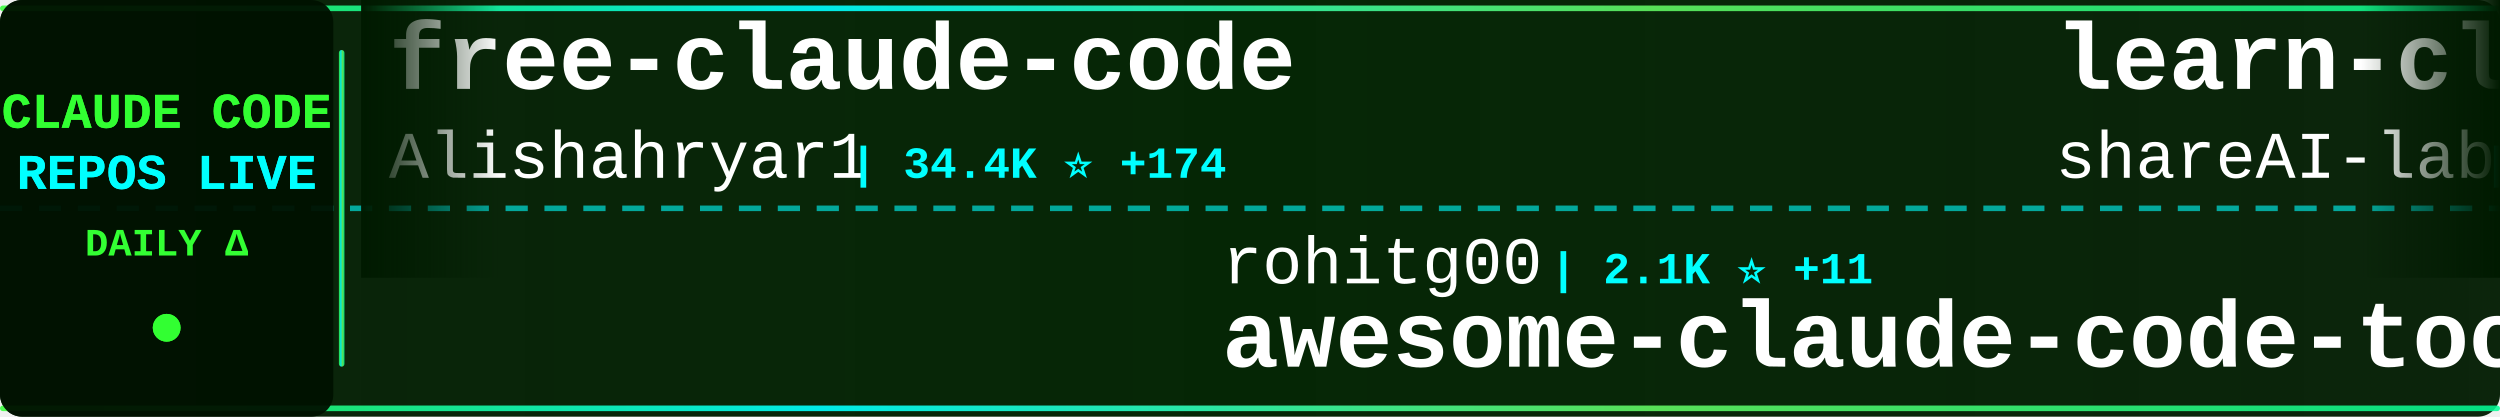
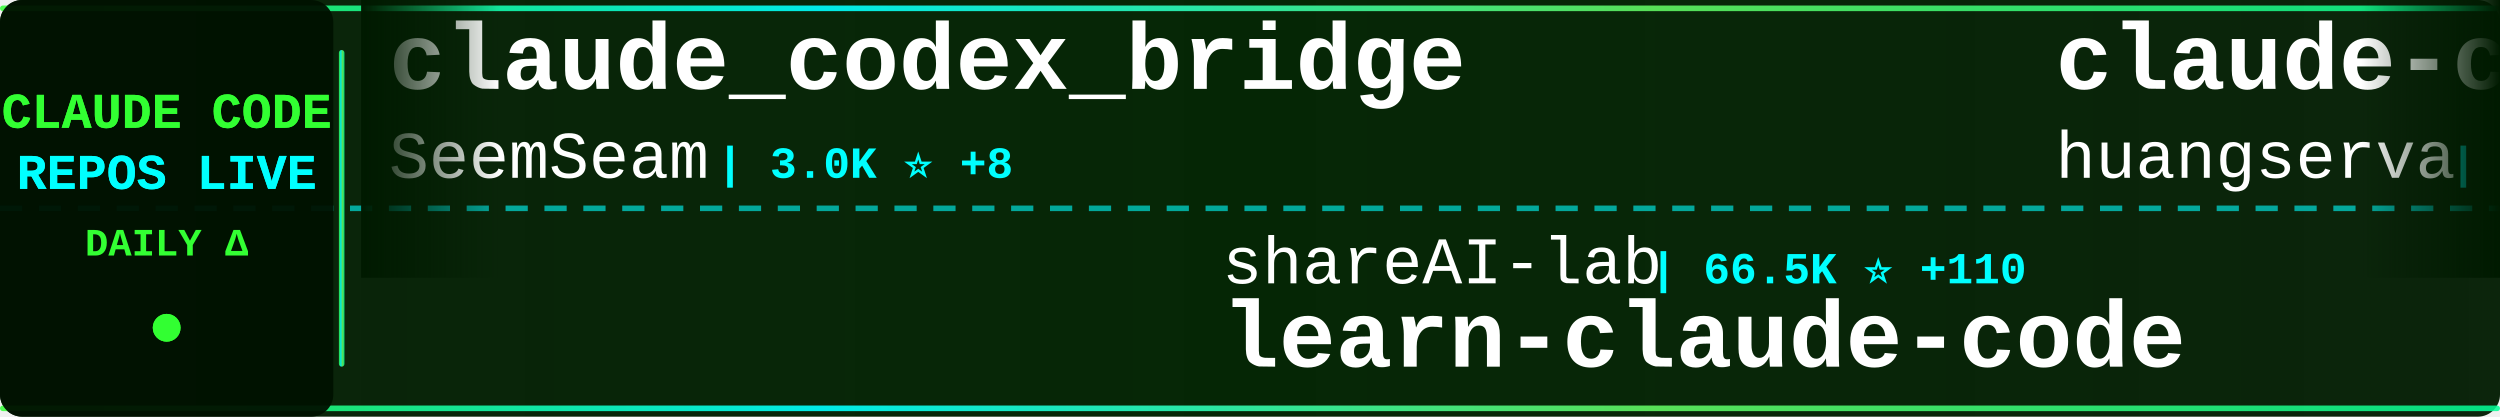
<svg xmlns="http://www.w3.org/2000/svg" width="900" height="150">
  <defs>
    <linearGradient id="tickerBg" x1="0%" y1="0%" x2="100%" y2="0%">
      <stop offset="0%" style="stop-color:#001a00;stop-opacity:0.95" />
      <stop offset="50%" style="stop-color:#002200;stop-opacity:0.98" />
      <stop offset="100%" style="stop-color:#001a00;stop-opacity:0.95" />
    </linearGradient>
    <linearGradient id="borderGrad" x1="0%" y1="0%" x2="100%" y2="0%">
      <stop offset="0%" style="stop-color:#33ff33;stop-opacity:0.85">
        <animate attributeName="stop-opacity" values="0.85;1;0.85" dur="2s" repeatCount="indefinite" />
      </stop>
      <stop offset="33%" style="stop-color:#00ffff;stop-opacity:0.9">
        <animate attributeName="stop-opacity" values="0.9;1;0.9" dur="2.2s" repeatCount="indefinite" />
      </stop>
      <stop offset="66%" style="stop-color:#66ff66;stop-opacity:0.85">
        <animate attributeName="stop-opacity" values="0.85;1;0.85" dur="1.8s" repeatCount="indefinite" />
      </stop>
      <stop offset="100%" style="stop-color:#00ff99;stop-opacity:0.85">
        <animate attributeName="stop-opacity" values="0.85;1;0.85" dur="2s" repeatCount="indefinite" />
      </stop>
    </linearGradient>
    <filter id="textGlow">
      <feGaussianBlur stdDeviation="0.1" result="coloredBlur" />
      <feMerge>
        <feMergeNode in="coloredBlur" />
        <feMergeNode in="SourceGraphic" />
      </feMerge>
    </filter>
    <filter id="metricGlow">
      <feGaussianBlur stdDeviation="0.2" result="coloredBlur" />
      <feMerge>
        <feMergeNode in="coloredBlur" />
        <feMergeNode in="SourceGraphic" />
      </feMerge>
    </filter>
    <linearGradient id="leftFade" x1="0%" y1="0%" x2="100%" y2="0%">
      <stop offset="0%" style="stop-color:#001a00;stop-opacity:1" />
      <stop offset="100%" style="stop-color:#001a00;stop-opacity:0" />
    </linearGradient>
    <linearGradient id="rightFade" x1="0%" y1="0%" x2="100%" y2="0%">
      <stop offset="0%" style="stop-color:#001a00;stop-opacity:0" />
      <stop offset="100%" style="stop-color:#001a00;stop-opacity:1" />
    </linearGradient>
  </defs>
  <rect width="900" height="150" fill="url(#tickerBg)" rx="8" />
  <rect x="0" y="2" width="900" height="2" fill="url(#borderGrad)" rx="1" />
  <rect x="0" y="146" width="900" height="2" fill="url(#borderGrad)" rx="1" />
  <line x1="0" y1="75" x2="900" y2="75" stroke="#00ffff" stroke-width="2" stroke-dasharray="8 6" opacity="0.6" />
  <rect x="0" y="0" width="120" height="150" fill="#001100" opacity="0.95" rx="8" />
  <text x="60" y="46" font-family="'Courier New', monospace" font-size="18" font-weight="bold" fill="#33ff33" text-anchor="middle" filter="url(#textGlow)">
    CLAUDE CODE
  </text>
  <text x="60" y="68" font-family="'Courier New', monospace" font-size="18" font-weight="bold" fill="#00ffff" text-anchor="middle" filter="url(#textGlow)">
    REPOS LIVE
  </text>
  <text x="60" y="92" font-family="'Courier New', monospace" font-size="14" font-weight="bold" fill="#33ff33" text-anchor="middle">
    DAILY Δ
  </text>
  <circle cx="60" cy="118" r="5" fill="#33ff33" filter="url(#metricGlow)">
    <animate attributeName="r" values="4;6;4" dur="1.5s" repeatCount="indefinite" />
    <animate attributeName="opacity" values="0.6;1;0.6" dur="1.5s" repeatCount="indefinite" />
  </circle>
  <rect x="122" y="18" width="2" height="114" fill="url(#borderGrad)" rx="1" />
  <clipPath id="tickerClip">
    <rect x="130" y="0" width="770" height="150" />
  </clipPath>
  <g clip-path="url(#tickerClip)">
    <g id="tickerItems">
      <animateTransform attributeName="transform" attributeType="XML" type="translate" from="0 0" to="-3000 0" dur="54s" repeatCount="indefinite" />
      <g transform="translate(0, 0)">
-         <text x="140" y="32" font-family="'Courier New', monospace" font-size="34" font-weight="bold" fill="#ffffff">free-claude-code</text>
-         <text x="140" y="64" font-family="'Courier New', monospace" font-size="24" font-weight="normal" fill="#ffffff" opacity="1.0">Alishahryar1</text>
-         <text x="306" y="64" font-family="'Courier New', monospace" font-size="16" font-weight="bold" fill="#00ffff"> | 34.4K ⭐ +174</text>
+         <text x="140" y="32" font-family="'Courier New', monospace" font-size="34" font-weight="bold" fill="#ffffff">claude_codex_bridge</text>
+         <text x="140" y="64" font-family="'Courier New', monospace" font-size="24" font-weight="normal" fill="#ffffff" opacity="1.0">SeemSeam</text>
+         <text x="258" y="64" font-family="'Courier New', monospace" font-size="16" font-weight="bold" fill="#00ffff"> | 3.0K ⭐ +8</text>
      </g>
      <g transform="translate(300, 0)">
-         <text x="140" y="102" font-family="'Courier New', monospace" font-size="24" font-weight="normal" fill="#ffffff" opacity="1.0">rohitg00</text>
-         <text x="258" y="102" font-family="'Courier New', monospace" font-size="16" font-weight="bold" fill="#00ffff"> | 2.1K ⭐ +11</text>
-         <text x="140" y="132" font-family="'Courier New', monospace" font-size="34" font-weight="bold" fill="#ffffff">awesome-claude-code-tool...</text>
+         <text x="140" y="102" font-family="'Courier New', monospace" font-size="24" font-weight="normal" fill="#ffffff" opacity="1.0">shareAI-lab</text>
+         <text x="294" y="102" font-family="'Courier New', monospace" font-size="16" font-weight="bold" fill="#00ffff"> | 66.5K ⭐ +110</text>
+         <text x="140" y="132" font-family="'Courier New', monospace" font-size="34" font-weight="bold" fill="#ffffff">learn-claude-code</text>
      </g>
      <g transform="translate(600, 0)">
-         <text x="140" y="32" font-family="'Courier New', monospace" font-size="34" font-weight="bold" fill="#ffffff">learn-claude-code</text>
-         <text x="140" y="64" font-family="'Courier New', monospace" font-size="24" font-weight="normal" fill="#ffffff" opacity="1.0">shareAI-lab</text>
-         <text x="294" y="64" font-family="'Courier New', monospace" font-size="16" font-weight="bold" fill="#00ffff"> | 66.5K ⭐ +112</text>
+         <text x="140" y="32" font-family="'Courier New', monospace" font-size="34" font-weight="bold" fill="#ffffff">claude-code-cli</text>
+         <text x="140" y="64" font-family="'Courier New', monospace" font-size="24" font-weight="normal" fill="#ffffff" opacity="1.0">huangserva</text>
+         <text x="282" y="64" font-family="'Courier New', monospace" font-size="16" font-weight="bold" fill="#00ffff"> | 604 ⭐</text>
      </g>
      <g transform="translate(900, 0)">
-         <text x="140" y="102" font-family="'Courier New', monospace" font-size="24" font-weight="normal" fill="#ffffff" opacity="1.0">Piebald-AI</text>
-         <text x="282" y="102" font-family="'Courier New', monospace" font-size="16" font-weight="bold" fill="#00ffff"> | 11.0K ⭐ +34</text>
-         <text x="140" y="132" font-family="'Courier New', monospace" font-size="34" font-weight="bold" fill="#ffffff">claude-code-system-promp...</text>
+         <text x="140" y="102" font-family="'Courier New', monospace" font-size="24" font-weight="normal" fill="#ffffff" opacity="1.0">pedrohcgs</text>
+         <text x="270" y="102" font-family="'Courier New', monospace" font-size="16" font-weight="bold" fill="#00ffff"> | 1.3K ⭐ +4</text>
+         <text x="140" y="132" font-family="'Courier New', monospace" font-size="34" font-weight="bold" fill="#ffffff">claude-code-my-workflow</text>
      </g>
      <g transform="translate(1200, 0)">
-         <text x="140" y="32" font-family="'Courier New', monospace" font-size="34" font-weight="bold" fill="#ffffff">claude_codex_bridge</text>
-         <text x="140" y="64" font-family="'Courier New', monospace" font-size="24" font-weight="normal" fill="#ffffff" opacity="1.0">SeemSeam</text>
-         <text x="258" y="64" font-family="'Courier New', monospace" font-size="16" font-weight="bold" fill="#00ffff"> | 3.0K ⭐ +9</text>
+         <text x="140" y="32" font-family="'Courier New', monospace" font-size="34" font-weight="bold" fill="#ffffff">claude-code-harness</text>
+         <text x="140" y="64" font-family="'Courier New', monospace" font-size="24" font-weight="normal" fill="#ffffff" opacity="1.0">Chachamaru127</text>
+         <text x="318" y="64" font-family="'Courier New', monospace" font-size="16" font-weight="bold" fill="#00ffff"> | 2.8K ⭐ +19</text>
      </g>
      <g transform="translate(1500, 0)">
-         <text x="140" y="102" font-family="'Courier New', monospace" font-size="24" font-weight="normal" fill="#ffffff" opacity="1.0">1rgs</text>
-         <text x="210" y="102" font-family="'Courier New', monospace" font-size="16" font-weight="bold" fill="#00ffff"> | 3.6K ⭐ +3</text>
-         <text x="140" y="132" font-family="'Courier New', monospace" font-size="34" font-weight="bold" fill="#ffffff">claude-code-proxy</text>
+         <text x="140" y="102" font-family="'Courier New', monospace" font-size="24" font-weight="normal" fill="#ffffff" opacity="1.0">Windy3f3f3f3f</text>
+         <text x="318" y="102" font-family="'Courier New', monospace" font-size="16" font-weight="bold" fill="#00ffff"> | 1.4K ⭐ +3</text>
+         <text x="140" y="132" font-family="'Courier New', monospace" font-size="34" font-weight="bold" fill="#ffffff">claude-code-from-scratch</text>
      </g>
      <g transform="translate(1800, 0)">
-         <text x="140" y="32" font-family="'Courier New', monospace" font-size="34" font-weight="bold" fill="#ffffff">claude-code-sourcemap</text>
-         <text x="140" y="64" font-family="'Courier New', monospace" font-size="24" font-weight="normal" fill="#ffffff" opacity="1.0">Hyper66666</text>
-         <text x="282" y="64" font-family="'Courier New', monospace" font-size="16" font-weight="bold" fill="#00ffff"> | 215 ⭐</text>
+         <text x="140" y="32" font-family="'Courier New', monospace" font-size="34" font-weight="bold" fill="#ffffff">claude-code-guide</text>
+         <text x="140" y="64" font-family="'Courier New', monospace" font-size="24" font-weight="normal" fill="#ffffff" opacity="1.0">Cranot</text>
+         <text x="234" y="64" font-family="'Courier New', monospace" font-size="16" font-weight="bold" fill="#00ffff"> | 2.8K ⭐ +2</text>
      </g>
      <g transform="translate(2100, 0)">
-         <text x="140" y="102" font-family="'Courier New', monospace" font-size="24" font-weight="normal" fill="#ffffff" opacity="1.0">alirezarezvani</text>
-         <text x="330" y="102" font-family="'Courier New', monospace" font-size="16" font-weight="bold" fill="#00ffff"> | 18.0K ⭐ +79</text>
-         <text x="140" y="132" font-family="'Courier New', monospace" font-size="34" font-weight="bold" fill="#ffffff">claude-skills</text>
+         <text x="140" y="102" font-family="'Courier New', monospace" font-size="24" font-weight="normal" fill="#ffffff" opacity="1.0">anthropics</text>
+         <text x="282" y="102" font-family="'Courier New', monospace" font-size="16" font-weight="bold" fill="#00ffff"> | 874 ⭐ +3</text>
+         <text x="140" y="132" font-family="'Courier New', monospace" font-size="34" font-weight="bold" fill="#ffffff">claude-code-base-action</text>
      </g>
      <g transform="translate(2400, 0)">
        <text x="140" y="32" font-family="'Courier New', monospace" font-size="34" font-weight="bold" fill="#ffffff">Auto-claude-code-researc...</text>
        <text x="140" y="64" font-family="'Courier New', monospace" font-size="24" font-weight="normal" fill="#ffffff" opacity="1.0">wanshuiyin</text>
        <text x="282" y="64" font-family="'Courier New', monospace" font-size="16" font-weight="bold" fill="#00ffff"> | 12.1K ⭐ +37</text>
      </g>
      <g transform="translate(2700, 0)">
-         <text x="140" y="102" font-family="'Courier New', monospace" font-size="24" font-weight="normal" fill="#ffffff" opacity="1.0">anthropics</text>
-         <text x="282" y="102" font-family="'Courier New', monospace" font-size="16" font-weight="bold" fill="#00ffff"> | 150.6K ⭐ +411</text>
-         <text x="140" y="132" font-family="'Courier New', monospace" font-size="34" font-weight="bold" fill="#ffffff">skills</text>
+         <text x="140" y="102" font-family="'Courier New', monospace" font-size="24" font-weight="normal" fill="#ffffff" opacity="1.0">darcyegb</text>
+         <text x="258" y="102" font-family="'Courier New', monospace" font-size="16" font-weight="bold" fill="#00ffff"> | 724 ⭐</text>
+         <text x="140" y="132" font-family="'Courier New', monospace" font-size="34" font-weight="bold" fill="#ffffff">ClaudeCodeAgents</text>
      </g>
      <g transform="translate(3000, 0)">
-         <text x="140" y="32" font-family="'Courier New', monospace" font-size="34" font-weight="bold" fill="#ffffff">free-claude-code</text>
-         <text x="140" y="64" font-family="'Courier New', monospace" font-size="24" font-weight="normal" fill="#ffffff" opacity="1.0">Alishahryar1</text>
-         <text x="306" y="64" font-family="'Courier New', monospace" font-size="16" font-weight="bold" fill="#00ffff"> | 34.4K ⭐ +174</text>
+         <text x="140" y="32" font-family="'Courier New', monospace" font-size="34" font-weight="bold" fill="#ffffff">claude_codex_bridge</text>
+         <text x="140" y="64" font-family="'Courier New', monospace" font-size="24" font-weight="normal" fill="#ffffff" opacity="1.0">SeemSeam</text>
+         <text x="258" y="64" font-family="'Courier New', monospace" font-size="16" font-weight="bold" fill="#00ffff"> | 3.0K ⭐ +8</text>
      </g>
      <g transform="translate(3300, 0)">
-         <text x="140" y="102" font-family="'Courier New', monospace" font-size="24" font-weight="normal" fill="#ffffff" opacity="1.0">rohitg00</text>
-         <text x="258" y="102" font-family="'Courier New', monospace" font-size="16" font-weight="bold" fill="#00ffff"> | 2.1K ⭐ +11</text>
-         <text x="140" y="132" font-family="'Courier New', monospace" font-size="34" font-weight="bold" fill="#ffffff">awesome-claude-code-tool...</text>
+         <text x="140" y="102" font-family="'Courier New', monospace" font-size="24" font-weight="normal" fill="#ffffff" opacity="1.0">shareAI-lab</text>
+         <text x="294" y="102" font-family="'Courier New', monospace" font-size="16" font-weight="bold" fill="#00ffff"> | 66.5K ⭐ +110</text>
+         <text x="140" y="132" font-family="'Courier New', monospace" font-size="34" font-weight="bold" fill="#ffffff">learn-claude-code</text>
      </g>
      <g transform="translate(3600, 0)">
-         <text x="140" y="32" font-family="'Courier New', monospace" font-size="34" font-weight="bold" fill="#ffffff">learn-claude-code</text>
-         <text x="140" y="64" font-family="'Courier New', monospace" font-size="24" font-weight="normal" fill="#ffffff" opacity="1.0">shareAI-lab</text>
-         <text x="294" y="64" font-family="'Courier New', monospace" font-size="16" font-weight="bold" fill="#00ffff"> | 66.5K ⭐ +112</text>
+         <text x="140" y="32" font-family="'Courier New', monospace" font-size="34" font-weight="bold" fill="#ffffff">claude-code-cli</text>
+         <text x="140" y="64" font-family="'Courier New', monospace" font-size="24" font-weight="normal" fill="#ffffff" opacity="1.0">huangserva</text>
+         <text x="282" y="64" font-family="'Courier New', monospace" font-size="16" font-weight="bold" fill="#00ffff"> | 604 ⭐</text>
      </g>
      <g transform="translate(3900, 0)">
-         <text x="140" y="102" font-family="'Courier New', monospace" font-size="24" font-weight="normal" fill="#ffffff" opacity="1.0">Piebald-AI</text>
-         <text x="282" y="102" font-family="'Courier New', monospace" font-size="16" font-weight="bold" fill="#00ffff"> | 11.0K ⭐ +34</text>
-         <text x="140" y="132" font-family="'Courier New', monospace" font-size="34" font-weight="bold" fill="#ffffff">claude-code-system-promp...</text>
+         <text x="140" y="102" font-family="'Courier New', monospace" font-size="24" font-weight="normal" fill="#ffffff" opacity="1.0">pedrohcgs</text>
+         <text x="270" y="102" font-family="'Courier New', monospace" font-size="16" font-weight="bold" fill="#00ffff"> | 1.3K ⭐ +4</text>
+         <text x="140" y="132" font-family="'Courier New', monospace" font-size="34" font-weight="bold" fill="#ffffff">claude-code-my-workflow</text>
      </g>
    </g>
  </g>
  <rect x="130" y="0" width="50" height="100" fill="url(#leftFade)" />
  <rect x="850" y="0" width="50" height="100" fill="url(#rightFade)" />
</svg>
